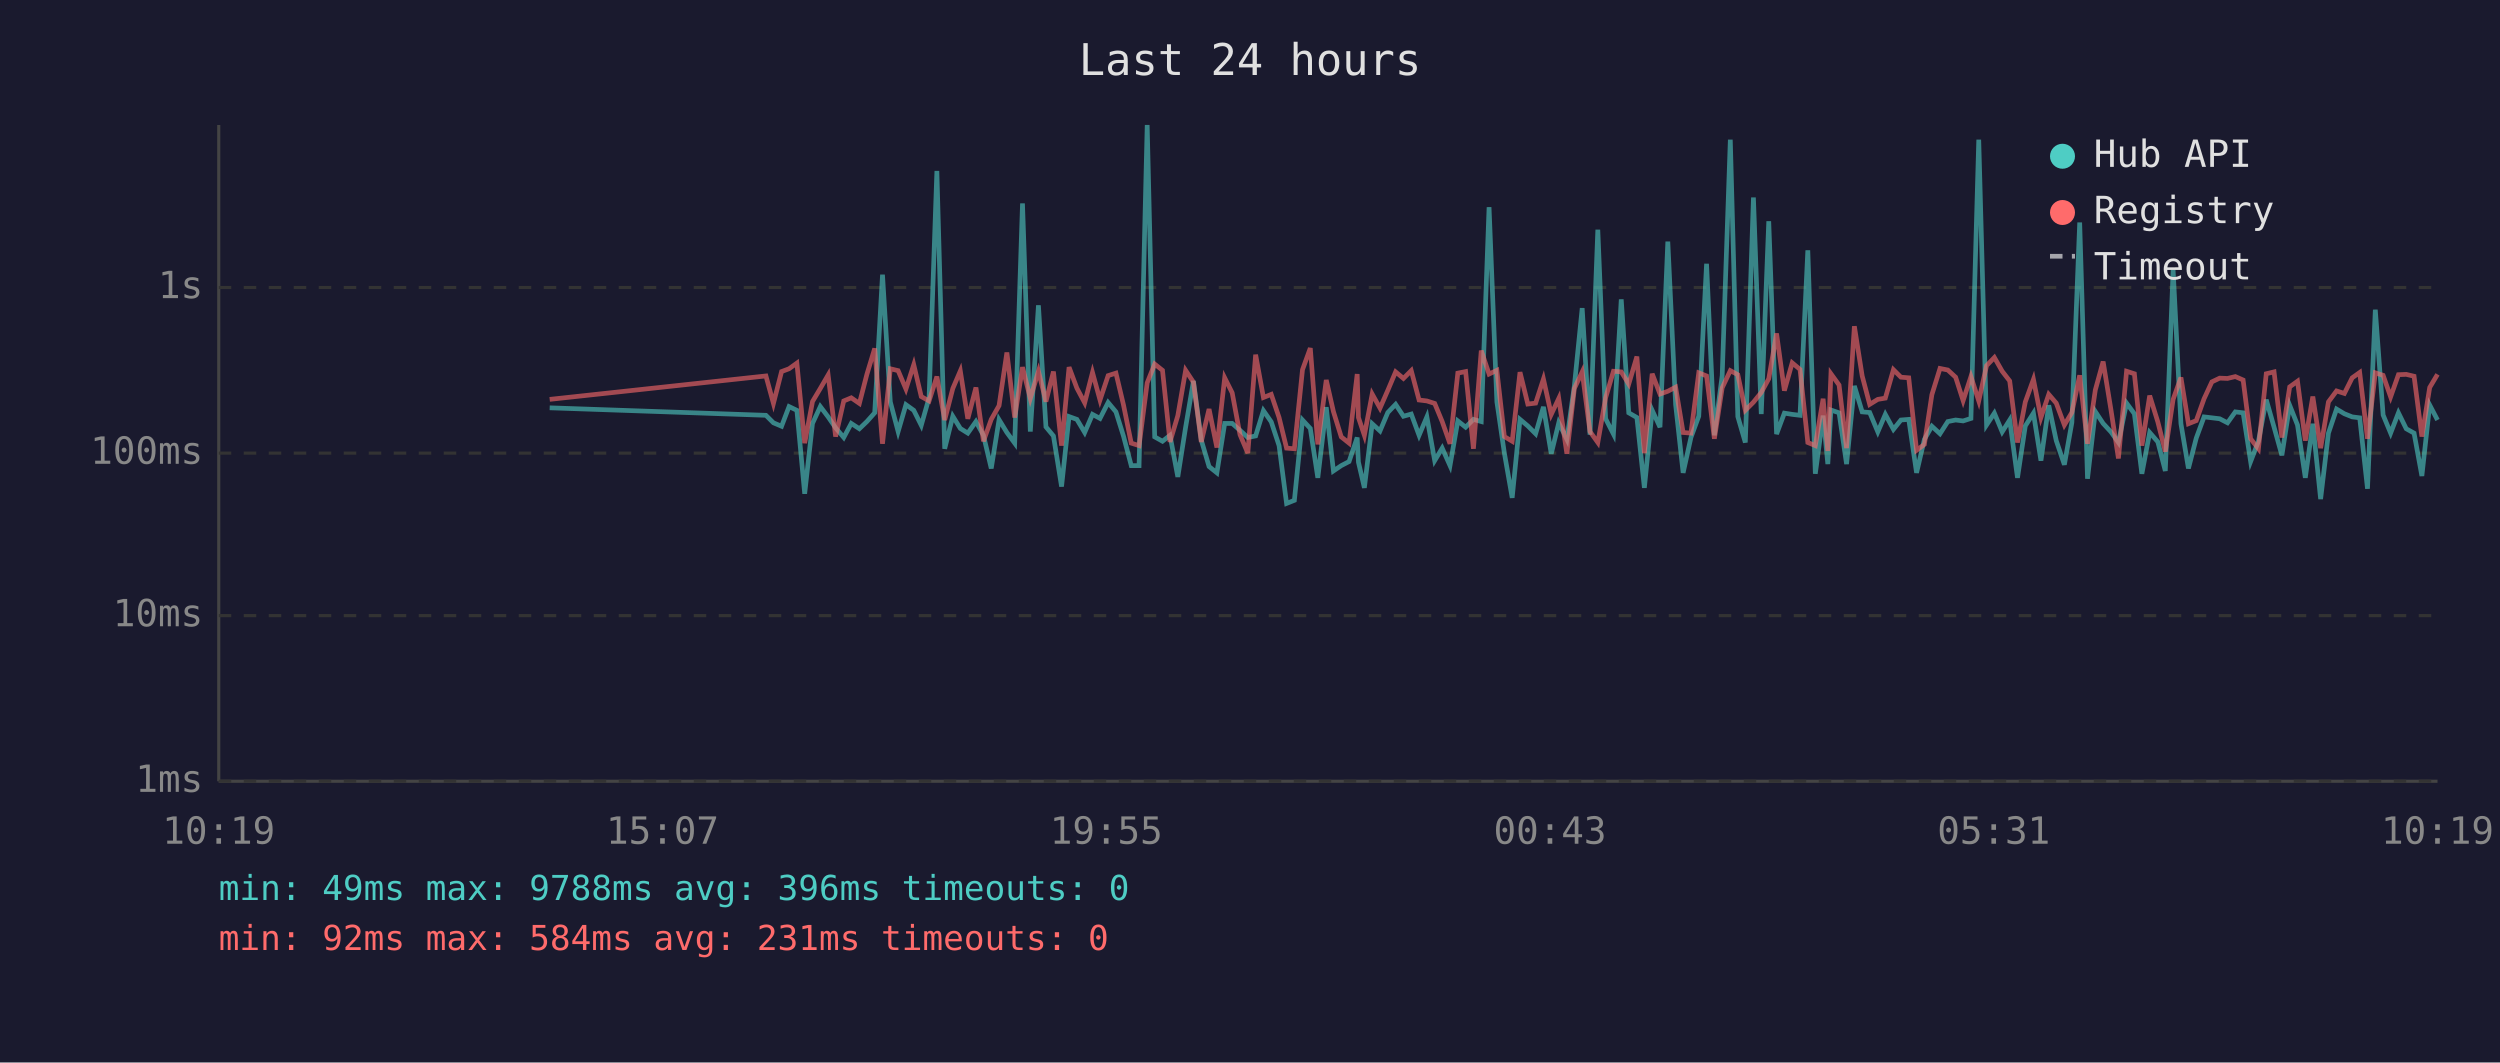
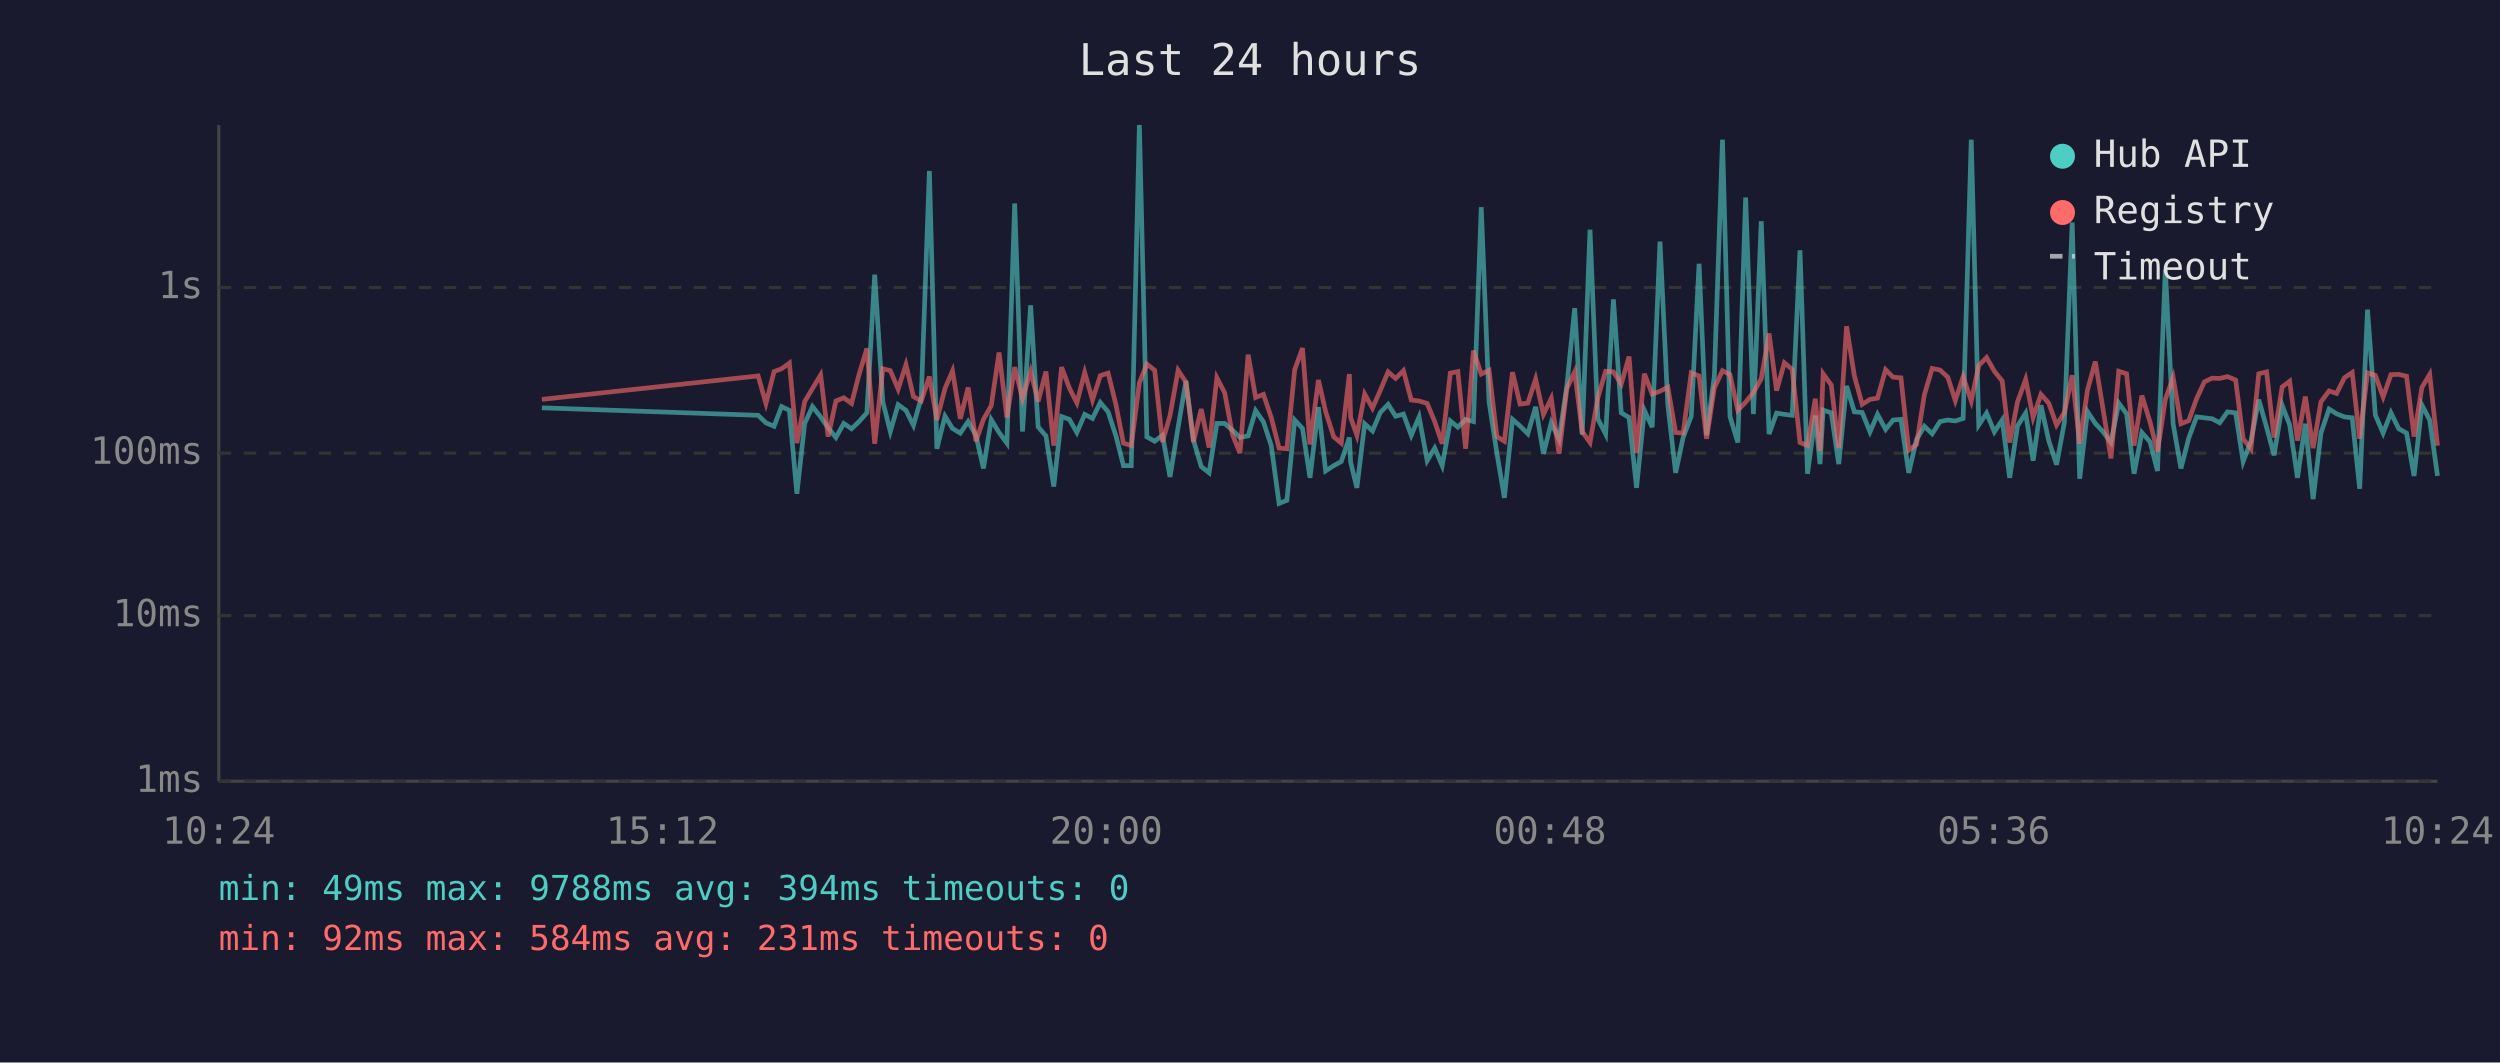
<svg xmlns="http://www.w3.org/2000/svg" viewBox="0 0 800 340" font-family="monospace" font-size="12">
  <rect width="800" height="340" fill="#1a1a2e" />
  <text x="400" y="24" fill="#e0e0e0" font-size="14" text-anchor="middle">Last 24 hours</text>
  <line x1="70" y1="40" x2="70" y2="250" stroke="#444" stroke-width="1" />
  <line x1="70" y1="250" x2="780" y2="250" stroke="#444" stroke-width="1" />
  <line x1="70" y1="250" x2="780" y2="250" stroke="#333" stroke-width="1" stroke-dasharray="4" />
  <text x="65" y="250" fill="#888" text-anchor="end" dominant-baseline="middle">1ms</text>
  <line x1="70" y1="197" x2="780" y2="197" stroke="#333" stroke-width="1" stroke-dasharray="4" />
  <text x="65" y="197" fill="#888" text-anchor="end" dominant-baseline="middle">10ms</text>
  <line x1="70" y1="145" x2="780" y2="145" stroke="#333" stroke-width="1" stroke-dasharray="4" />
  <text x="65" y="145" fill="#888" text-anchor="end" dominant-baseline="middle">100ms</text>
  <line x1="70" y1="92" x2="780" y2="92" stroke="#333" stroke-width="1" stroke-dasharray="4" />
  <text x="65" y="92" fill="#888" text-anchor="end" dominant-baseline="middle">1s</text>
-   <text x="70" y="270" fill="#888" text-anchor="middle">10:19</text>
-   <text x="212" y="270" fill="#888" text-anchor="middle">15:07</text>
-   <text x="354" y="270" fill="#888" text-anchor="middle">19:55</text>
-   <text x="496" y="270" fill="#888" text-anchor="middle">00:43</text>
-   <text x="638" y="270" fill="#888" text-anchor="middle">05:31</text>
-   <text x="780" y="270" fill="#888" text-anchor="middle">10:19</text>
-   <polyline points="175.9,130.5 245.1,132.9 247.5,135.3 250.1,136.4 252.5,130.1 255.0,131.3 257.5,158.0 260.0,135.5 262.5,130.1 265.0,133.4 267.4,136.9 270.0,140.0 272.4,135.5 275.0,137.2 277.4,134.9 279.9,132.1 282.4,87.9 284.9,128.6 287.4,138.1 289.9,129.5 292.4,131.3 294.8,136.1 297.3,127.3 299.8,54.7 302.3,143.6 304.9,133.2 307.3,137.1 309.7,138.6 312.3,134.9 314.7,139.3 317.2,149.9 319.7,134.3 322.2,138.4 324.7,141.8 327.2,65.1 329.7,138.1 332.3,97.7 334.7,136.6 337.1,139.5 339.7,155.7 342.1,133.3 344.6,134.2 347.1,138.4 349.6,132.6 352.0,133.9 354.6,128.8 357.1,131.8 359.5,139.5 362.0,149.0 364.5,149.0 367.1,40.0 369.5,139.8 372.0,141.2 374.4,139.3 376.9,152.6 379.4,136.7 381.9,121.9 384.4,140.8 386.9,149.3 389.4,151.3 391.9,135.5 394.3,135.5 396.8,137.7 399.3,140.0 401.8,139.5 404.3,131.4 406.8,135.0 409.3,142.6 411.7,161.1 414.2,160.1 416.8,134.4 419.3,137.1 421.7,152.9 424.4,130.3 426.7,150.7 429.2,149.0 431.7,147.7 434.3,140.0 434.7,147.9 436.6,156.1 439.1,135.6 441.6,137.9 444.1,132.0 446.6,129.4 449.1,133.2 451.6,132.5 454.1,139.3 456.6,133.4 459.1,147.4 461.5,143.4 464.0,149.0 466.5,134.7 469.0,136.7 471.5,134.2 474.0,134.9 476.5,66.3 479.0,128.6 481.4,145.0 483.9,159.3 486.4,134.2 488.9,136.3 491.4,138.8 493.9,130.2 496.4,145.2 498.8,135.3 501.4,140.6 503.8,123.4 506.3,98.6 508.8,139.1 511.3,73.5 513.8,134.0 516.3,138.9 518.8,95.8 521.2,132.1 523.8,133.6 526.2,156.1 528.7,131.3 531.2,136.7 533.7,77.3 536.2,129.5 538.6,151.3 541.1,140.0 543.6,133.2 546.1,84.4 548.6,139.3 551.1,120.2 553.7,44.7 556.1,133.3 558.5,141.6 561.1,63.2 563.6,132.5 566.0,70.8 568.5,138.9 571.0,132.2 573.5,132.6 576.0,132.9 578.5,80.1 580.9,151.6 583.4,133.0 584.9,148.5 585.9,131.2 588.5,132.1 590.9,148.5 593.4,123.5 595.9,131.8 598.3,132.0 600.9,138.2 603.3,132.6 605.9,137.4 608.3,134.4 610.8,134.2 613.3,151.3 615.8,140.6 618.2,136.4 620.8,138.8 623.3,134.9 625.8,134.4 628.2,134.7 630.7,133.9 633.2,44.7 635.7,136.0 638.2,132.2 640.7,138.2 643.1,134.4 645.6,152.9 648.1,136.3 650.7,132.2 653.1,147.4 655.6,129.7 658.0,141.0 660.6,148.7 663.0,135.2 665.5,71.2 668.0,153.2 670.5,131.7 673.0,135.5 675.5,138.2 677.9,141.6 680.5,129.0 683.0,132.4 685.4,151.6 687.9,138.4 690.5,141.4 692.9,150.7 695.4,86.3 697.9,135.6 700.3,149.9 702.8,140.2 705.3,133.4 707.8,133.7 710.3,134.0 712.8,135.3 715.3,131.8 717.8,132.1 720.2,147.7 722.7,141.2 725.2,127.9 727.7,136.7 730.2,145.7 732.7,129.7 735.2,136.0 737.7,152.9 740.1,135.6 742.6,159.7 745.1,138.6 747.7,130.9 750.2,132.4 752.7,133.4 755.1,133.7 757.6,156.4 760.1,99.1 762.6,132.8 765.0,138.6 767.5,132.1 770.0,137.2 772.5,138.6 775.0,152.3 777.5,129.6 780.0,134.4" fill="none" stroke="#4ecdc4" stroke-width="1.5" opacity="0.6" />
-   <polyline points="175.9,127.8 245.1,120.3 247.5,129.1 250.1,118.9 252.5,118.0 255.0,116.2 257.5,141.8 260.0,128.5 262.5,124.3 265.0,120.0 267.4,139.7 270.0,128.3 272.4,127.3 275.0,129.1 277.4,119.8 279.9,111.5 282.4,142.0 284.9,118.0 287.4,118.6 289.9,124.5 292.4,116.7 294.8,126.9 297.3,128.3 299.8,120.5 302.3,134.4 304.9,124.3 307.3,118.7 309.7,134.0 312.3,124.0 314.7,141.2 317.2,134.2 319.7,129.8 322.2,112.8 324.7,133.6 327.2,117.5 329.7,127.5 332.3,118.8 334.7,128.5 337.1,118.9 339.7,142.6 342.1,117.5 344.6,124.2 347.1,128.9 349.6,119.2 352.0,128.0 354.6,120.2 357.1,119.4 359.5,129.5 362.0,141.8 364.5,142.6 367.1,122.5 369.5,116.5 372.0,118.5 374.4,141.4 376.9,133.0 379.4,118.5 381.9,122.3 384.4,141.4 386.9,130.9 389.4,143.2 391.9,120.9 394.3,125.7 396.8,139.1 399.3,145.0 401.8,113.5 404.3,127.2 406.8,126.2 409.3,133.6 411.7,143.4 414.2,143.6 416.8,118.3 419.3,111.4 421.7,142.2 424.4,121.6 426.7,131.7 429.2,139.8 431.7,141.8 434.3,119.7 434.7,133.6 436.6,139.3 439.1,126.1 441.6,130.6 444.1,124.9 446.6,119.0 449.1,121.1 451.6,118.6 454.1,128.0 456.6,128.3 459.1,129.1 461.5,134.9 464.0,142.0 466.5,119.4 469.0,118.9 471.5,143.6 474.0,112.2 476.5,119.7 479.0,118.5 481.4,139.7 483.9,141.2 486.4,119.1 488.9,129.3 491.4,129.0 493.9,121.3 496.4,132.6 498.8,127.5 501.4,145.2 503.8,124.3 506.3,119.0 508.8,138.1 511.3,141.6 513.8,127.3 516.3,118.8 518.8,119.0 521.2,122.9 523.8,114.1 526.2,145.0 528.7,119.6 531.2,126.1 533.7,125.2 536.2,123.9 538.6,138.4 541.1,138.6 543.6,119.3 546.1,120.3 548.6,140.4 551.1,124.1 553.7,118.6 556.1,119.9 558.5,131.3 561.1,128.7 563.6,125.6 566.0,121.2 568.5,106.7 571.0,125.0 573.5,116.1 576.0,118.2 578.5,141.6 580.9,142.6 583.4,127.6 584.9,144.3 585.9,119.6 588.5,123.2 590.9,143.4 593.4,104.4 595.9,120.3 598.3,129.4 600.9,127.8 603.3,127.4 605.9,118.3 608.3,120.7 610.8,120.9 613.3,144.1 615.8,142.2 618.2,126.3 620.8,117.9 623.3,118.4 625.8,120.7 628.2,128.2 630.7,120.5 633.2,128.3 635.7,117.0 638.2,114.4 640.7,118.8 643.1,121.9 645.6,141.6 648.1,128.6 650.7,121.4 653.1,133.6 655.6,126.2 658.0,129.0 660.6,136.0 663.0,132.0 665.5,120.1 668.0,142.0 670.5,124.8 673.0,115.7 675.5,131.1 677.9,146.7 680.5,118.8 683.0,119.6 685.4,142.6 687.9,126.6 690.5,135.0 692.9,144.5 695.4,127.8 697.9,120.8 700.3,135.6 702.8,134.6 705.3,127.6 707.8,122.2 710.3,121.0 712.8,121.1 715.3,120.5 717.8,121.6 720.2,140.4 722.7,143.6 725.2,119.6 727.7,119.0 730.2,140.0 732.7,123.8 735.2,122.0 737.7,141.0 740.1,126.9 742.6,143.4 745.1,128.6 747.7,125.1 750.2,125.9 752.7,120.9 755.1,119.2 757.6,140.4 760.1,119.3 762.6,120.1 765.0,127.0 767.5,119.9 770.0,119.8 772.5,120.4 775.0,139.7 777.5,124.0 780.0,119.8" fill="none" stroke="#ff6b6b" stroke-width="1.5" opacity="0.6" />
+   <text x="70" y="270" fill="#888" text-anchor="middle">10:24</text>
+   <text x="212" y="270" fill="#888" text-anchor="middle">15:12</text>
+   <text x="354" y="270" fill="#888" text-anchor="middle">20:00</text>
+   <text x="496" y="270" fill="#888" text-anchor="middle">00:48</text>
+   <text x="638" y="270" fill="#888" text-anchor="middle">05:36</text>
+   <text x="780" y="270" fill="#888" text-anchor="middle">10:24</text>
+   <polyline points="173.4,130.5 242.6,132.9 245.1,135.3 247.7,136.4 250.1,130.1 252.6,131.3 255.0,158.0 257.5,135.5 260.0,130.1 262.6,133.4 265.0,136.9 267.5,140.0 270.0,135.5 272.5,137.2 274.9,134.9 277.4,132.1 279.9,87.9 282.5,128.6 284.9,138.1 287.4,129.5 289.9,131.3 292.3,136.1 294.8,127.3 297.4,54.7 299.8,143.6 302.4,133.2 304.8,137.1 307.3,138.6 309.8,134.9 312.3,139.3 314.7,149.9 317.2,134.3 319.7,138.4 322.2,141.8 324.7,65.1 327.2,138.1 329.8,97.7 332.2,136.6 334.7,139.5 337.2,155.7 339.7,133.3 342.2,134.2 344.6,138.4 347.1,132.6 349.6,133.9 352.1,128.8 354.6,131.8 357.1,139.5 359.5,149.0 362.0,149.0 364.6,40.0 367.0,139.8 369.5,141.2 372.0,139.3 374.4,152.6 377.0,136.7 379.5,121.9 381.9,140.8 384.4,149.3 386.9,151.3 389.4,135.5 391.9,135.5 394.4,137.7 396.8,140.0 399.4,139.5 401.8,131.4 404.3,135.0 406.8,142.6 409.3,161.1 411.8,160.1 414.3,134.4 416.8,137.1 419.2,152.9 421.9,130.3 424.2,150.7 426.8,149.0 429.2,147.7 431.8,140.0 432.2,147.9 434.2,156.1 436.7,135.6 439.2,137.9 441.7,132.0 444.2,129.4 446.6,133.2 449.1,132.5 451.6,139.3 454.1,133.4 456.7,147.4 459.1,143.4 461.5,149.0 464.1,134.7 466.5,136.7 469.0,134.2 471.5,134.9 474.0,66.3 476.5,128.6 479.0,145.0 481.4,159.3 484.0,134.2 486.4,136.3 488.9,138.8 491.4,130.2 493.9,145.2 496.4,135.3 498.9,140.6 501.4,123.4 503.9,98.6 506.3,139.1 508.8,73.5 511.3,134.0 513.8,138.9 516.3,95.8 518.8,132.1 521.3,133.6 523.7,156.1 526.2,131.3 528.7,136.7 531.2,77.3 533.7,129.5 536.2,151.3 538.6,140.0 541.2,133.2 543.7,84.4 546.1,139.3 548.6,120.2 551.2,44.7 553.6,133.3 556.1,141.6 558.6,63.2 561.1,132.5 563.6,70.8 566.1,138.9 568.5,132.2 571.0,132.6 573.5,132.9 576.0,80.1 578.4,151.6 580.9,133.0 582.4,148.5 583.4,131.2 586.0,132.1 588.4,148.5 590.9,123.5 593.4,131.8 595.9,132.0 598.4,138.2 600.8,132.6 603.4,137.4 605.8,134.4 608.3,134.2 610.8,151.3 613.3,140.6 615.8,136.4 618.3,138.8 620.8,134.9 623.3,134.4 625.7,134.7 628.2,133.9 630.8,44.7 633.2,136.0 635.7,132.2 638.2,138.2 640.7,134.4 643.1,152.9 645.6,136.3 648.2,132.2 650.6,147.4 653.1,129.7 655.6,141.0 658.1,148.7 660.6,135.2 663.1,71.2 665.5,153.2 668.0,131.7 670.5,135.5 673.0,138.2 675.5,141.6 678.0,129.0 680.5,132.4 682.9,151.6 685.4,138.4 688.0,141.4 690.4,150.7 692.9,86.3 695.4,135.6 697.9,149.9 700.4,140.2 702.9,133.4 705.4,133.7 707.9,134.0 710.3,135.3 712.8,131.8 715.4,132.1 717.8,147.7 720.3,141.2 722.8,127.9 725.3,136.7 727.7,145.7 730.3,129.7 732.7,136.0 735.2,152.9 737.7,135.6 740.2,159.7 742.7,138.6 745.3,130.9 747.7,132.4 750.2,133.4 752.7,133.7 755.1,156.4 757.6,99.1 760.1,132.8 762.6,138.6 765.1,132.1 767.6,137.2 770.1,138.6 772.5,152.3 775.0,129.6 777.5,134.4 780.0,152.3" fill="none" stroke="#4ecdc4" stroke-width="1.5" opacity="0.6" />
+   <polyline points="173.4,127.8 242.6,120.3 245.1,129.1 247.7,118.9 250.1,118.0 252.6,116.2 255.0,141.8 257.5,128.5 260.0,124.3 262.6,120.0 265.0,139.7 267.5,128.3 270.0,127.3 272.5,129.1 274.9,119.8 277.4,111.5 279.9,142.0 282.5,118.0 284.9,118.6 287.4,124.5 289.9,116.7 292.3,126.9 294.8,128.3 297.4,120.5 299.8,134.4 302.4,124.3 304.8,118.7 307.3,134.0 309.8,124.0 312.3,141.2 314.7,134.2 317.2,129.8 319.7,112.8 322.2,133.6 324.7,117.5 327.2,127.5 329.8,118.8 332.2,128.5 334.7,118.9 337.2,142.6 339.7,117.5 342.2,124.2 344.6,128.9 347.1,119.2 349.6,128.0 352.1,120.2 354.6,119.4 357.1,129.5 359.5,141.8 362.0,142.6 364.6,122.5 367.0,116.5 369.5,118.5 372.0,141.4 374.4,133.0 377.0,118.5 379.5,122.3 381.9,141.4 384.4,130.9 386.9,143.2 389.4,120.9 391.9,125.7 394.4,139.1 396.8,145.0 399.4,113.5 401.8,127.2 404.3,126.2 406.8,133.6 409.3,143.4 411.8,143.6 414.3,118.3 416.8,111.4 419.2,142.2 421.9,121.6 424.2,131.7 426.8,139.8 429.2,141.8 431.8,119.7 432.2,133.6 434.2,139.3 436.7,126.1 439.2,130.6 441.7,124.9 444.2,119.0 446.6,121.1 449.1,118.6 451.6,128.0 454.1,128.3 456.7,129.1 459.1,134.9 461.5,142.0 464.1,119.4 466.5,118.9 469.0,143.6 471.5,112.2 474.0,119.7 476.5,118.5 479.0,139.7 481.4,141.2 484.0,119.1 486.4,129.3 488.9,129.0 491.4,121.3 493.9,132.6 496.4,127.5 498.9,145.2 501.4,124.3 503.9,119.0 506.3,138.1 508.8,141.6 511.3,127.3 513.8,118.8 516.3,119.0 518.8,122.9 521.3,114.1 523.7,145.0 526.2,119.6 528.7,126.1 531.2,125.2 533.7,123.9 536.2,138.4 538.6,138.6 541.2,119.3 543.7,120.3 546.1,140.4 548.6,124.1 551.2,118.6 553.6,119.9 556.1,131.3 558.6,128.7 561.1,125.6 563.6,121.2 566.1,106.7 568.5,125.0 571.0,116.1 573.5,118.2 576.0,141.6 578.4,142.6 580.9,127.6 582.4,144.3 583.4,119.6 586.0,123.2 588.4,143.4 590.9,104.4 593.4,120.3 595.9,129.4 598.4,127.8 600.8,127.4 603.4,118.3 605.8,120.7 608.3,120.9 610.8,144.1 613.3,142.2 615.8,126.3 618.3,117.9 620.8,118.4 623.3,120.7 625.7,128.2 628.2,120.5 630.8,128.3 633.2,117.0 635.7,114.4 638.2,118.8 640.7,121.9 643.1,141.6 645.6,128.6 648.2,121.4 650.6,133.6 653.1,126.2 655.6,129.0 658.1,136.0 660.6,132.0 663.1,120.1 665.5,142.0 668.0,124.8 670.5,115.7 673.0,131.1 675.5,146.7 678.0,118.8 680.5,119.6 682.9,142.6 685.4,126.6 688.0,135.0 690.4,144.5 692.9,127.8 695.4,120.8 697.9,135.6 700.4,134.6 702.9,127.6 705.4,122.2 707.9,121.0 710.3,121.1 712.8,120.5 715.4,121.6 717.8,140.4 720.3,143.6 722.8,119.6 725.3,119.0 727.7,140.0 730.3,123.8 732.7,122.0 735.2,141.0 737.7,126.9 740.2,143.4 742.7,128.6 745.3,125.1 747.7,125.9 750.2,120.9 752.7,119.2 755.1,140.4 757.6,119.3 760.1,120.1 762.6,127.0 765.1,119.9 767.6,119.8 770.1,120.4 772.5,139.7 775.0,124.0 777.5,119.8 780.0,142.6" fill="none" stroke="#ff6b6b" stroke-width="1.5" opacity="0.6" />
  <circle cx="660" cy="50" r="4" fill="#4ecdc4" />
  <text x="670" y="50" fill="#e0e0e0" dominant-baseline="middle">Hub API</text>
  <circle cx="660" cy="68" r="4" fill="#ff6b6b" />
  <text x="670" y="68" fill="#e0e0e0" dominant-baseline="middle">Registry</text>
  <line x1="656" y1="82" x2="664" y2="82" stroke="#e0e0e0" stroke-width="1.5" stroke-dasharray="4,3" opacity="0.7" />
  <text x="670" y="86" fill="#e0e0e0" dominant-baseline="middle">Timeout</text>
-   <text x="70" y="288" fill="#4ecdc4" font-size="11">min: 49ms  max: 9788ms  avg: 396ms  timeouts: 0</text>
+   <text x="70" y="288" fill="#4ecdc4" font-size="11">min: 49ms  max: 9788ms  avg: 394ms  timeouts: 0</text>
  <text x="70" y="304" fill="#ff6b6b" font-size="11">min: 92ms  max: 584ms  avg: 231ms  timeouts: 0</text>
</svg>
